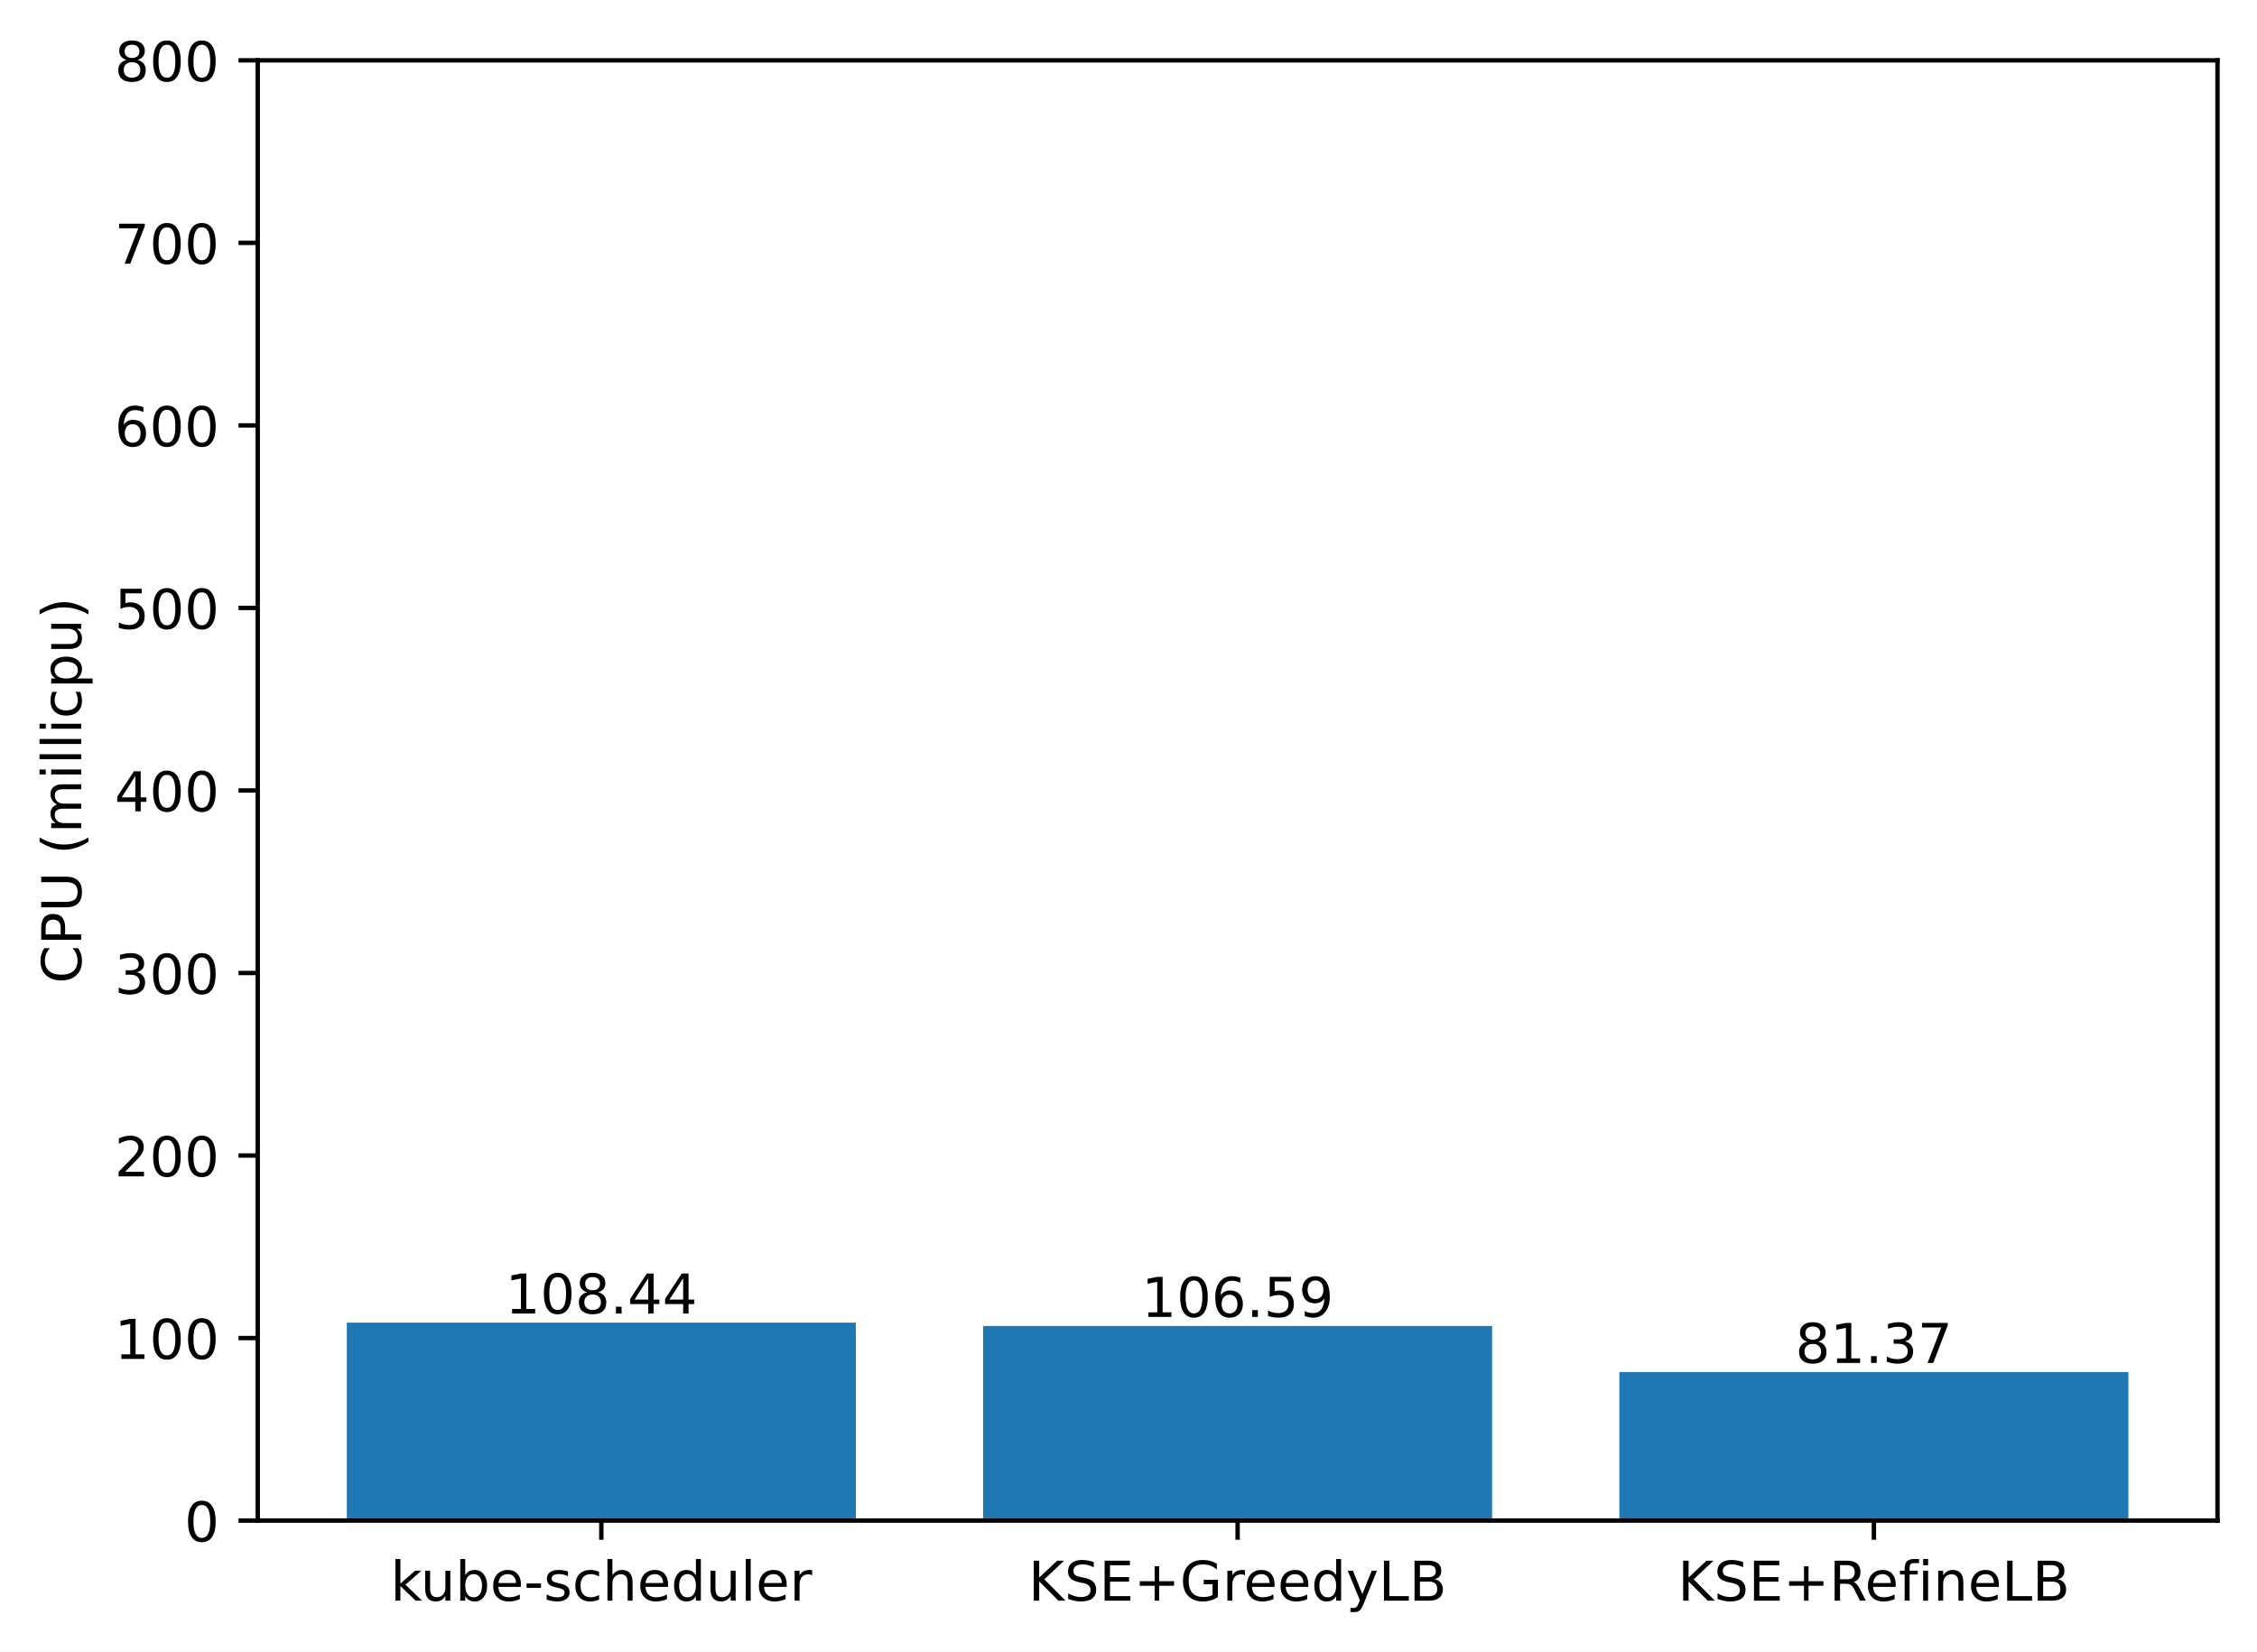
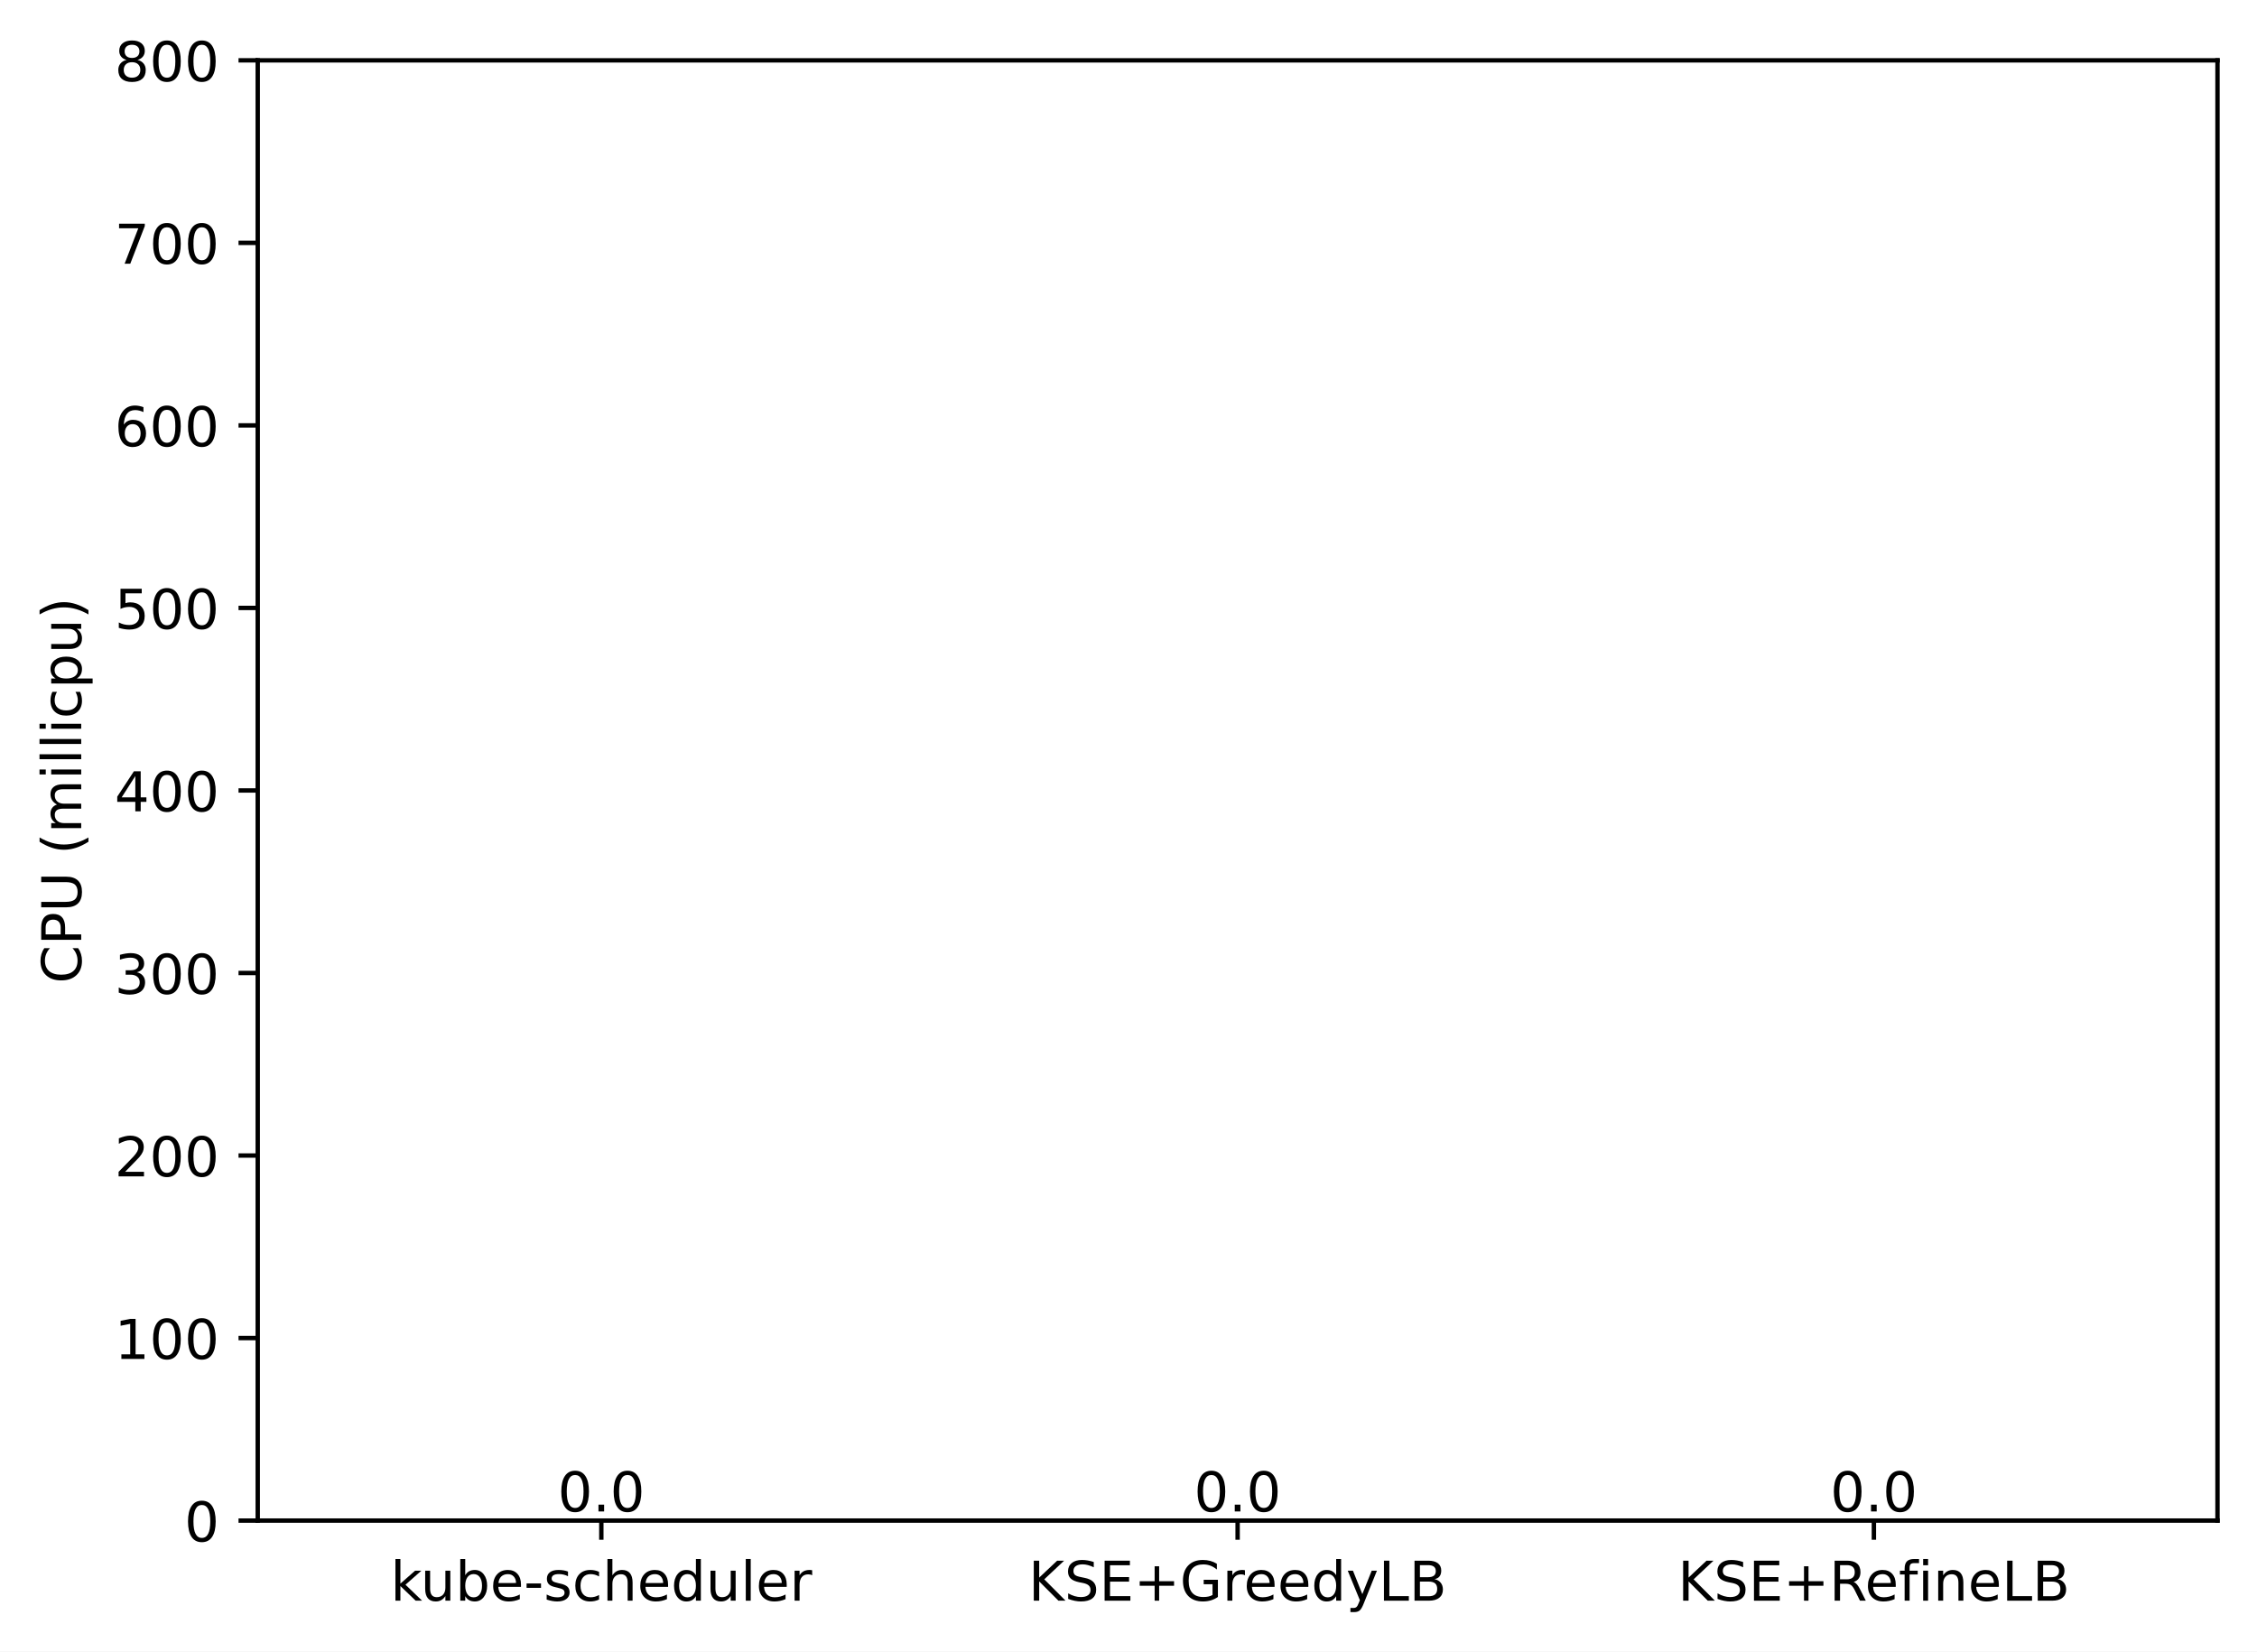
<svg xmlns="http://www.w3.org/2000/svg" xmlns:xlink="http://www.w3.org/1999/xlink" width="411.286pt" height="300.989pt" viewBox="0 0 411.286 300.989" version="1.1">
  <defs>
    <style type="text/css">*{stroke-linejoin: round; stroke-linecap: butt}</style>
  </defs>
  <g id="figure_1">
    <g id="patch_1">
      <path d="M 0 300.989  L 411.286 300.989  L 411.286 0  L 0 0  z " style="fill: #ffffff" />
    </g>
    <g id="axes_1">
      <g id="patch_2">
        <path d="M 46.966 277.111  L 404.086 277.111  L 404.086 10.999  L 46.966 10.999  z " style="fill: #ffffff" />
      </g>
      <g id="patch_3">
-         <path d="M 63.198 277.111  L 155.957 277.111  L 155.957 241.04  L 63.198 241.04  z " clip-path="url(#p13560a66c0)" style="fill: #1f77b4" />
+         <path d="M 63.198 277.111  L 155.957 277.111  L 155.957 277.111  L 63.198 277.111  z " clip-path="url(#paeca5ba891)" style="fill: #1f77b4" />
      </g>
      <g id="patch_4">
-         <path d="M 179.146 277.111  L 271.905 277.111  L 271.905 241.655  L 179.146 241.655  z " clip-path="url(#p13560a66c0)" style="fill: #1f77b4" />
+         <path d="M 179.146 277.111  L 271.905 277.111  L 271.905 277.111  L 179.146 277.111  z " clip-path="url(#paeca5ba891)" style="fill: #1f77b4" />
      </g>
      <g id="patch_5">
-         <path d="M 295.094 277.111  L 387.853 277.111  L 387.853 250.044  L 295.094 250.044  z " clip-path="url(#p13560a66c0)" style="fill: #1f77b4" />
+         <path d="M 295.094 277.111  L 387.853 277.111  L 387.853 277.111  L 295.094 277.111  z " clip-path="url(#paeca5ba891)" style="fill: #1f77b4" />
      </g>
      <g id="matplotlib.axis_1">
        <g id="xtick_1">
          <g id="line2d_1">
            <defs>
-               <path id="m4b3efb2b6d" d="M 0 0  L 0 3.5  " style="stroke: #000000; stroke-width: 0.8" />
+               <path id="me938de009a" d="M 0 0  L 0 3.5  " style="stroke: #000000; stroke-width: 0.8" />
            </defs>
            <g>
-               <use xlink:href="#m4b3efb2b6d" x="109.578" y="277.111" style="stroke: #000000; stroke-width: 0.8" />
+               <use xlink:href="#me938de009a" x="109.578" y="277.111" style="stroke: #000000; stroke-width: 0.8" />
            </g>
          </g>
          <g id="text_1">
            <g transform="translate(71.15179 291.7097)scale(0.1 -0.1)">
              <defs>
                <path id="DejaVuSans-6b" d="M 581 4863  L 1159 4863  L 1159 1991  L 2875 3500  L 3609 3500  L 1753 1863  L 3688 0  L 2938 0  L 1159 1709  L 1159 0  L 581 0  L 581 4863  z " transform="scale(0.015625)" />
                <path id="DejaVuSans-75" d="M 544 1381  L 544 3500  L 1119 3500  L 1119 1403  Q 1119 906 1312 657  Q 1506 409 1894 409  Q 2359 409 2629 706  Q 2900 1003 2900 1516  L 2900 3500  L 3475 3500  L 3475 0  L 2900 0  L 2900 538  Q 2691 219 2414 64  Q 2138 -91 1772 -91  Q 1169 -91 856 284  Q 544 659 544 1381  z M 1991 3584  L 1991 3584  z " transform="scale(0.015625)" />
                <path id="DejaVuSans-62" d="M 3116 1747  Q 3116 2381 2855 2742  Q 2594 3103 2138 3103  Q 1681 3103 1420 2742  Q 1159 2381 1159 1747  Q 1159 1113 1420 752  Q 1681 391 2138 391  Q 2594 391 2855 752  Q 3116 1113 3116 1747  z M 1159 2969  Q 1341 3281 1617 3432  Q 1894 3584 2278 3584  Q 2916 3584 3314 3078  Q 3713 2572 3713 1747  Q 3713 922 3314 415  Q 2916 -91 2278 -91  Q 1894 -91 1617 61  Q 1341 213 1159 525  L 1159 0  L 581 0  L 581 4863  L 1159 4863  L 1159 2969  z " transform="scale(0.015625)" />
                <path id="DejaVuSans-65" d="M 3597 1894  L 3597 1613  L 953 1613  Q 991 1019 1311 708  Q 1631 397 2203 397  Q 2534 397 2845 478  Q 3156 559 3463 722  L 3463 178  Q 3153 47 2828 -22  Q 2503 -91 2169 -91  Q 1331 -91 842 396  Q 353 884 353 1716  Q 353 2575 817 3079  Q 1281 3584 2069 3584  Q 2775 3584 3186 3129  Q 3597 2675 3597 1894  z M 3022 2063  Q 3016 2534 2758 2815  Q 2500 3097 2075 3097  Q 1594 3097 1305 2825  Q 1016 2553 972 2059  L 3022 2063  z " transform="scale(0.015625)" />
                <path id="DejaVuSans-2d" d="M 313 2009  L 1997 2009  L 1997 1497  L 313 1497  L 313 2009  z " transform="scale(0.015625)" />
                <path id="DejaVuSans-73" d="M 2834 3397  L 2834 2853  Q 2591 2978 2328 3040  Q 2066 3103 1784 3103  Q 1356 3103 1142 2972  Q 928 2841 928 2578  Q 928 2378 1081 2264  Q 1234 2150 1697 2047  L 1894 2003  Q 2506 1872 2764 1633  Q 3022 1394 3022 966  Q 3022 478 2636 193  Q 2250 -91 1575 -91  Q 1294 -91 989 -36  Q 684 19 347 128  L 347 722  Q 666 556 975 473  Q 1284 391 1588 391  Q 1994 391 2212 530  Q 2431 669 2431 922  Q 2431 1156 2273 1281  Q 2116 1406 1581 1522  L 1381 1569  Q 847 1681 609 1914  Q 372 2147 372 2553  Q 372 3047 722 3315  Q 1072 3584 1716 3584  Q 2034 3584 2315 3537  Q 2597 3491 2834 3397  z " transform="scale(0.015625)" />
                <path id="DejaVuSans-63" d="M 3122 3366  L 3122 2828  Q 2878 2963 2633 3030  Q 2388 3097 2138 3097  Q 1578 3097 1268 2742  Q 959 2388 959 1747  Q 959 1106 1268 751  Q 1578 397 2138 397  Q 2388 397 2633 464  Q 2878 531 3122 666  L 3122 134  Q 2881 22 2623 -34  Q 2366 -91 2075 -91  Q 1284 -91 818 406  Q 353 903 353 1747  Q 353 2603 823 3093  Q 1294 3584 2113 3584  Q 2378 3584 2631 3529  Q 2884 3475 3122 3366  z " transform="scale(0.015625)" />
                <path id="DejaVuSans-68" d="M 3513 2113  L 3513 0  L 2938 0  L 2938 2094  Q 2938 2591 2744 2837  Q 2550 3084 2163 3084  Q 1697 3084 1428 2787  Q 1159 2491 1159 1978  L 1159 0  L 581 0  L 581 4863  L 1159 4863  L 1159 2956  Q 1366 3272 1645 3428  Q 1925 3584 2291 3584  Q 2894 3584 3203 3211  Q 3513 2838 3513 2113  z " transform="scale(0.015625)" />
                <path id="DejaVuSans-64" d="M 2906 2969  L 2906 4863  L 3481 4863  L 3481 0  L 2906 0  L 2906 525  Q 2725 213 2448 61  Q 2172 -91 1784 -91  Q 1150 -91 751 415  Q 353 922 353 1747  Q 353 2572 751 3078  Q 1150 3584 1784 3584  Q 2172 3584 2448 3432  Q 2725 3281 2906 2969  z M 947 1747  Q 947 1113 1208 752  Q 1469 391 1925 391  Q 2381 391 2643 752  Q 2906 1113 2906 1747  Q 2906 2381 2643 2742  Q 2381 3103 1925 3103  Q 1469 3103 1208 2742  Q 947 2381 947 1747  z " transform="scale(0.015625)" />
                <path id="DejaVuSans-6c" d="M 603 4863  L 1178 4863  L 1178 0  L 603 0  L 603 4863  z " transform="scale(0.015625)" />
                <path id="DejaVuSans-72" d="M 2631 2963  Q 2534 3019 2420 3045  Q 2306 3072 2169 3072  Q 1681 3072 1420 2755  Q 1159 2438 1159 1844  L 1159 0  L 581 0  L 581 3500  L 1159 3500  L 1159 2956  Q 1341 3275 1631 3429  Q 1922 3584 2338 3584  Q 2397 3584 2469 3576  Q 2541 3569 2628 3553  L 2631 2963  z " transform="scale(0.015625)" />
              </defs>
              <use xlink:href="#DejaVuSans-6b" />
              <use xlink:href="#DejaVuSans-75" x="54.785" />
              <use xlink:href="#DejaVuSans-62" x="118.164" />
              <use xlink:href="#DejaVuSans-65" x="181.641" />
              <use xlink:href="#DejaVuSans-2d" x="243.164" />
              <use xlink:href="#DejaVuSans-73" x="279.248" />
              <use xlink:href="#DejaVuSans-63" x="331.348" />
              <use xlink:href="#DejaVuSans-68" x="386.328" />
              <use xlink:href="#DejaVuSans-65" x="449.707" />
              <use xlink:href="#DejaVuSans-64" x="511.23" />
              <use xlink:href="#DejaVuSans-75" x="574.707" />
              <use xlink:href="#DejaVuSans-6c" x="638.086" />
              <use xlink:href="#DejaVuSans-65" x="665.869" />
              <use xlink:href="#DejaVuSans-72" x="727.393" />
            </g>
          </g>
        </g>
        <g id="xtick_2">
          <g id="line2d_2">
            <g>
-               <use xlink:href="#m4b3efb2b6d" x="225.526" y="277.111" style="stroke: #000000; stroke-width: 0.8" />
+               <use xlink:href="#me938de009a" x="225.526" y="277.111" style="stroke: #000000; stroke-width: 0.8" />
            </g>
          </g>
          <g id="text_2">
            <g transform="translate(187.403 291.7097)scale(0.1 -0.1)">
              <defs>
                <path id="DejaVuSans-4b" d="M 628 4666  L 1259 4666  L 1259 2694  L 3353 4666  L 4166 4666  L 1850 2491  L 4331 0  L 3500 0  L 1259 2247  L 1259 0  L 628 0  L 628 4666  z " transform="scale(0.015625)" />
                <path id="DejaVuSans-53" d="M 3425 4513  L 3425 3897  Q 3066 4069 2747 4153  Q 2428 4238 2131 4238  Q 1616 4238 1336 4038  Q 1056 3838 1056 3469  Q 1056 3159 1242 3001  Q 1428 2844 1947 2747  L 2328 2669  Q 3034 2534 3370 2195  Q 3706 1856 3706 1288  Q 3706 609 3251 259  Q 2797 -91 1919 -91  Q 1588 -91 1214 -16  Q 841 59 441 206  L 441 856  Q 825 641 1194 531  Q 1563 422 1919 422  Q 2459 422 2753 634  Q 3047 847 3047 1241  Q 3047 1584 2836 1778  Q 2625 1972 2144 2069  L 1759 2144  Q 1053 2284 737 2584  Q 422 2884 422 3419  Q 422 4038 858 4394  Q 1294 4750 2059 4750  Q 2388 4750 2728 4690  Q 3069 4631 3425 4513  z " transform="scale(0.015625)" />
                <path id="DejaVuSans-45" d="M 628 4666  L 3578 4666  L 3578 4134  L 1259 4134  L 1259 2753  L 3481 2753  L 3481 2222  L 1259 2222  L 1259 531  L 3634 531  L 3634 0  L 628 0  L 628 4666  z " transform="scale(0.015625)" />
                <path id="DejaVuSans-2b" d="M 2944 4013  L 2944 2272  L 4684 2272  L 4684 1741  L 2944 1741  L 2944 0  L 2419 0  L 2419 1741  L 678 1741  L 678 2272  L 2419 2272  L 2419 4013  L 2944 4013  z " transform="scale(0.015625)" />
                <path id="DejaVuSans-47" d="M 3809 666  L 3809 1919  L 2778 1919  L 2778 2438  L 4434 2438  L 4434 434  Q 4069 175 3628 42  Q 3188 -91 2688 -91  Q 1594 -91 976 548  Q 359 1188 359 2328  Q 359 3472 976 4111  Q 1594 4750 2688 4750  Q 3144 4750 3555 4637  Q 3966 4525 4313 4306  L 4313 3634  Q 3963 3931 3569 4081  Q 3175 4231 2741 4231  Q 1884 4231 1454 3753  Q 1025 3275 1025 2328  Q 1025 1384 1454 906  Q 1884 428 2741 428  Q 3075 428 3337 486  Q 3600 544 3809 666  z " transform="scale(0.015625)" />
                <path id="DejaVuSans-79" d="M 2059 -325  Q 1816 -950 1584 -1140  Q 1353 -1331 966 -1331  L 506 -1331  L 506 -850  L 844 -850  Q 1081 -850 1212 -737  Q 1344 -625 1503 -206  L 1606 56  L 191 3500  L 800 3500  L 1894 763  L 2988 3500  L 3597 3500  L 2059 -325  z " transform="scale(0.015625)" />
                <path id="DejaVuSans-4c" d="M 628 4666  L 1259 4666  L 1259 531  L 3531 531  L 3531 0  L 628 0  L 628 4666  z " transform="scale(0.015625)" />
                <path id="DejaVuSans-42" d="M 1259 2228  L 1259 519  L 2272 519  Q 2781 519 3026 730  Q 3272 941 3272 1375  Q 3272 1813 3026 2020  Q 2781 2228 2272 2228  L 1259 2228  z M 1259 4147  L 1259 2741  L 2194 2741  Q 2656 2741 2882 2914  Q 3109 3088 3109 3444  Q 3109 3797 2882 3972  Q 2656 4147 2194 4147  L 1259 4147  z M 628 4666  L 2241 4666  Q 2963 4666 3353 4366  Q 3744 4066 3744 3513  Q 3744 3084 3544 2831  Q 3344 2578 2956 2516  Q 3422 2416 3680 2098  Q 3938 1781 3938 1306  Q 3938 681 3513 340  Q 3088 0 2303 0  L 628 0  L 628 4666  z " transform="scale(0.015625)" />
              </defs>
              <use xlink:href="#DejaVuSans-4b" />
              <use xlink:href="#DejaVuSans-53" x="65.576" />
              <use xlink:href="#DejaVuSans-45" x="129.053" />
              <use xlink:href="#DejaVuSans-2b" x="192.236" />
              <use xlink:href="#DejaVuSans-47" x="276.025" />
              <use xlink:href="#DejaVuSans-72" x="353.516" />
              <use xlink:href="#DejaVuSans-65" x="392.379" />
              <use xlink:href="#DejaVuSans-65" x="453.902" />
              <use xlink:href="#DejaVuSans-64" x="515.426" />
              <use xlink:href="#DejaVuSans-79" x="578.902" />
              <use xlink:href="#DejaVuSans-4c" x="638.082" />
              <use xlink:href="#DejaVuSans-42" x="693.795" />
            </g>
          </g>
        </g>
        <g id="xtick_3">
          <g id="line2d_3">
            <g>
-               <use xlink:href="#m4b3efb2b6d" x="341.474" y="277.111" style="stroke: #000000; stroke-width: 0.8" />
+               <use xlink:href="#me938de009a" x="341.474" y="277.111" style="stroke: #000000; stroke-width: 0.8" />
            </g>
          </g>
          <g id="text_3">
            <g transform="translate(305.7346 291.7097)scale(0.1 -0.1)">
              <defs>
                <path id="DejaVuSans-52" d="M 2841 2188  Q 3044 2119 3236 1894  Q 3428 1669 3622 1275  L 4263 0  L 3584 0  L 2988 1197  Q 2756 1666 2539 1819  Q 2322 1972 1947 1972  L 1259 1972  L 1259 0  L 628 0  L 628 4666  L 2053 4666  Q 2853 4666 3247 4331  Q 3641 3997 3641 3322  Q 3641 2881 3436 2590  Q 3231 2300 2841 2188  z M 1259 4147  L 1259 2491  L 2053 2491  Q 2509 2491 2742 2702  Q 2975 2913 2975 3322  Q 2975 3731 2742 3939  Q 2509 4147 2053 4147  L 1259 4147  z " transform="scale(0.015625)" />
                <path id="DejaVuSans-66" d="M 2375 4863  L 2375 4384  L 1825 4384  Q 1516 4384 1395 4259  Q 1275 4134 1275 3809  L 1275 3500  L 2222 3500  L 2222 3053  L 1275 3053  L 1275 0  L 697 0  L 697 3053  L 147 3053  L 147 3500  L 697 3500  L 697 3744  Q 697 4328 969 4595  Q 1241 4863 1831 4863  L 2375 4863  z " transform="scale(0.015625)" />
                <path id="DejaVuSans-69" d="M 603 3500  L 1178 3500  L 1178 0  L 603 0  L 603 3500  z M 603 4863  L 1178 4863  L 1178 4134  L 603 4134  L 603 4863  z " transform="scale(0.015625)" />
                <path id="DejaVuSans-6e" d="M 3513 2113  L 3513 0  L 2938 0  L 2938 2094  Q 2938 2591 2744 2837  Q 2550 3084 2163 3084  Q 1697 3084 1428 2787  Q 1159 2491 1159 1978  L 1159 0  L 581 0  L 581 3500  L 1159 3500  L 1159 2956  Q 1366 3272 1645 3428  Q 1925 3584 2291 3584  Q 2894 3584 3203 3211  Q 3513 2838 3513 2113  z " transform="scale(0.015625)" />
              </defs>
              <use xlink:href="#DejaVuSans-4b" />
              <use xlink:href="#DejaVuSans-53" x="65.576" />
              <use xlink:href="#DejaVuSans-45" x="129.053" />
              <use xlink:href="#DejaVuSans-2b" x="192.236" />
              <use xlink:href="#DejaVuSans-52" x="276.025" />
              <use xlink:href="#DejaVuSans-65" x="341.008" />
              <use xlink:href="#DejaVuSans-66" x="402.531" />
              <use xlink:href="#DejaVuSans-69" x="437.736" />
              <use xlink:href="#DejaVuSans-6e" x="465.52" />
              <use xlink:href="#DejaVuSans-65" x="528.898" />
              <use xlink:href="#DejaVuSans-4c" x="590.422" />
              <use xlink:href="#DejaVuSans-42" x="646.135" />
            </g>
          </g>
        </g>
      </g>
      <g id="matplotlib.axis_2">
        <g id="ytick_1">
          <g id="line2d_4">
            <defs>
-               <path id="m7beae9db23" d="M 0 0  L -3.5 0  " style="stroke: #000000; stroke-width: 0.8" />
+               <path id="mdd0ddd2690" d="M 0 0  L -3.5 0  " style="stroke: #000000; stroke-width: 0.8" />
            </defs>
            <g>
-               <use xlink:href="#m7beae9db23" x="46.966" y="277.111" style="stroke: #000000; stroke-width: 0.8" />
+               <use xlink:href="#mdd0ddd2690" x="46.966" y="277.111" style="stroke: #000000; stroke-width: 0.8" />
            </g>
          </g>
          <g id="text_4">
            <g transform="translate(33.60312 280.9104)scale(0.1 -0.1)">
              <defs>
                <path id="DejaVuSans-30" d="M 2034 4250  Q 1547 4250 1301 3770  Q 1056 3291 1056 2328  Q 1056 1369 1301 889  Q 1547 409 2034 409  Q 2525 409 2770 889  Q 3016 1369 3016 2328  Q 3016 3291 2770 3770  Q 2525 4250 2034 4250  z M 2034 4750  Q 2819 4750 3233 4129  Q 3647 3509 3647 2328  Q 3647 1150 3233 529  Q 2819 -91 2034 -91  Q 1250 -91 836 529  Q 422 1150 422 2328  Q 422 3509 836 4129  Q 1250 4750 2034 4750  z " transform="scale(0.015625)" />
              </defs>
              <use xlink:href="#DejaVuSans-30" />
            </g>
          </g>
        </g>
        <g id="ytick_2">
          <g id="line2d_5">
            <g>
-               <use xlink:href="#m7beae9db23" x="46.966" y="243.847" style="stroke: #000000; stroke-width: 0.8" />
+               <use xlink:href="#mdd0ddd2690" x="46.966" y="243.847" style="stroke: #000000; stroke-width: 0.8" />
            </g>
          </g>
          <g id="text_5">
            <g transform="translate(20.87813 247.6464)scale(0.1 -0.1)">
              <defs>
                <path id="DejaVuSans-31" d="M 794 531  L 1825 531  L 1825 4091  L 703 3866  L 703 4441  L 1819 4666  L 2450 4666  L 2450 531  L 3481 531  L 3481 0  L 794 0  L 794 531  z " transform="scale(0.015625)" />
              </defs>
              <use xlink:href="#DejaVuSans-31" />
              <use xlink:href="#DejaVuSans-30" x="63.623" />
              <use xlink:href="#DejaVuSans-30" x="127.246" />
            </g>
          </g>
        </g>
        <g id="ytick_3">
          <g id="line2d_6">
            <g>
-               <use xlink:href="#m7beae9db23" x="46.966" y="210.583" style="stroke: #000000; stroke-width: 0.8" />
+               <use xlink:href="#mdd0ddd2690" x="46.966" y="210.583" style="stroke: #000000; stroke-width: 0.8" />
            </g>
          </g>
          <g id="text_6">
            <g transform="translate(20.87813 214.3824)scale(0.1 -0.1)">
              <defs>
                <path id="DejaVuSans-32" d="M 1228 531  L 3431 531  L 3431 0  L 469 0  L 469 531  Q 828 903 1448 1529  Q 2069 2156 2228 2338  Q 2531 2678 2651 2914  Q 2772 3150 2772 3378  Q 2772 3750 2511 3984  Q 2250 4219 1831 4219  Q 1534 4219 1204 4116  Q 875 4013 500 3803  L 500 4441  Q 881 4594 1212 4672  Q 1544 4750 1819 4750  Q 2544 4750 2975 4387  Q 3406 4025 3406 3419  Q 3406 3131 3298 2873  Q 3191 2616 2906 2266  Q 2828 2175 2409 1742  Q 1991 1309 1228 531  z " transform="scale(0.015625)" />
              </defs>
              <use xlink:href="#DejaVuSans-32" />
              <use xlink:href="#DejaVuSans-30" x="63.623" />
              <use xlink:href="#DejaVuSans-30" x="127.246" />
            </g>
          </g>
        </g>
        <g id="ytick_4">
          <g id="line2d_7">
            <g>
-               <use xlink:href="#m7beae9db23" x="46.966" y="177.319" style="stroke: #000000; stroke-width: 0.8" />
+               <use xlink:href="#mdd0ddd2690" x="46.966" y="177.319" style="stroke: #000000; stroke-width: 0.8" />
            </g>
          </g>
          <g id="text_7">
            <g transform="translate(20.87813 181.1184)scale(0.1 -0.1)">
              <defs>
                <path id="DejaVuSans-33" d="M 2597 2516  Q 3050 2419 3304 2112  Q 3559 1806 3559 1356  Q 3559 666 3084 287  Q 2609 -91 1734 -91  Q 1441 -91 1130 -33  Q 819 25 488 141  L 488 750  Q 750 597 1062 519  Q 1375 441 1716 441  Q 2309 441 2620 675  Q 2931 909 2931 1356  Q 2931 1769 2642 2001  Q 2353 2234 1838 2234  L 1294 2234  L 1294 2753  L 1863 2753  Q 2328 2753 2575 2939  Q 2822 3125 2822 3475  Q 2822 3834 2567 4026  Q 2313 4219 1838 4219  Q 1578 4219 1281 4162  Q 984 4106 628 3988  L 628 4550  Q 988 4650 1302 4700  Q 1616 4750 1894 4750  Q 2613 4750 3031 4423  Q 3450 4097 3450 3541  Q 3450 3153 3228 2886  Q 3006 2619 2597 2516  z " transform="scale(0.015625)" />
              </defs>
              <use xlink:href="#DejaVuSans-33" />
              <use xlink:href="#DejaVuSans-30" x="63.623" />
              <use xlink:href="#DejaVuSans-30" x="127.246" />
            </g>
          </g>
        </g>
        <g id="ytick_5">
          <g id="line2d_8">
            <g>
-               <use xlink:href="#m7beae9db23" x="46.966" y="144.055" style="stroke: #000000; stroke-width: 0.8" />
+               <use xlink:href="#mdd0ddd2690" x="46.966" y="144.055" style="stroke: #000000; stroke-width: 0.8" />
            </g>
          </g>
          <g id="text_8">
            <g transform="translate(20.87813 147.8544)scale(0.1 -0.1)">
              <defs>
                <path id="DejaVuSans-34" d="M 2419 4116  L 825 1625  L 2419 1625  L 2419 4116  z M 2253 4666  L 3047 4666  L 3047 1625  L 3713 1625  L 3713 1100  L 3047 1100  L 3047 0  L 2419 0  L 2419 1100  L 313 1100  L 313 1709  L 2253 4666  z " transform="scale(0.015625)" />
              </defs>
              <use xlink:href="#DejaVuSans-34" />
              <use xlink:href="#DejaVuSans-30" x="63.623" />
              <use xlink:href="#DejaVuSans-30" x="127.246" />
            </g>
          </g>
        </g>
        <g id="ytick_6">
          <g id="line2d_9">
            <g>
-               <use xlink:href="#m7beae9db23" x="46.966" y="110.791" style="stroke: #000000; stroke-width: 0.8" />
+               <use xlink:href="#mdd0ddd2690" x="46.966" y="110.791" style="stroke: #000000; stroke-width: 0.8" />
            </g>
          </g>
          <g id="text_9">
            <g transform="translate(20.87813 114.5904)scale(0.1 -0.1)">
              <defs>
                <path id="DejaVuSans-35" d="M 691 4666  L 3169 4666  L 3169 4134  L 1269 4134  L 1269 2991  Q 1406 3038 1543 3061  Q 1681 3084 1819 3084  Q 2600 3084 3056 2656  Q 3513 2228 3513 1497  Q 3513 744 3044 326  Q 2575 -91 1722 -91  Q 1428 -91 1123 -41  Q 819 9 494 109  L 494 744  Q 775 591 1075 516  Q 1375 441 1709 441  Q 2250 441 2565 725  Q 2881 1009 2881 1497  Q 2881 1984 2565 2268  Q 2250 2553 1709 2553  Q 1456 2553 1204 2497  Q 953 2441 691 2322  L 691 4666  z " transform="scale(0.015625)" />
              </defs>
              <use xlink:href="#DejaVuSans-35" />
              <use xlink:href="#DejaVuSans-30" x="63.623" />
              <use xlink:href="#DejaVuSans-30" x="127.246" />
            </g>
          </g>
        </g>
        <g id="ytick_7">
          <g id="line2d_10">
            <g>
-               <use xlink:href="#m7beae9db23" x="46.966" y="77.527" style="stroke: #000000; stroke-width: 0.8" />
+               <use xlink:href="#mdd0ddd2690" x="46.966" y="77.527" style="stroke: #000000; stroke-width: 0.8" />
            </g>
          </g>
          <g id="text_10">
            <g transform="translate(20.87813 81.32644)scale(0.1 -0.1)">
              <defs>
                <path id="DejaVuSans-36" d="M 2113 2584  Q 1688 2584 1439 2293  Q 1191 2003 1191 1497  Q 1191 994 1439 701  Q 1688 409 2113 409  Q 2538 409 2786 701  Q 3034 994 3034 1497  Q 3034 2003 2786 2293  Q 2538 2584 2113 2584  z M 3366 4563  L 3366 3988  Q 3128 4100 2886 4159  Q 2644 4219 2406 4219  Q 1781 4219 1451 3797  Q 1122 3375 1075 2522  Q 1259 2794 1537 2939  Q 1816 3084 2150 3084  Q 2853 3084 3261 2657  Q 3669 2231 3669 1497  Q 3669 778 3244 343  Q 2819 -91 2113 -91  Q 1303 -91 875 529  Q 447 1150 447 2328  Q 447 3434 972 4092  Q 1497 4750 2381 4750  Q 2619 4750 2861 4703  Q 3103 4656 3366 4563  z " transform="scale(0.015625)" />
              </defs>
              <use xlink:href="#DejaVuSans-36" />
              <use xlink:href="#DejaVuSans-30" x="63.623" />
              <use xlink:href="#DejaVuSans-30" x="127.246" />
            </g>
          </g>
        </g>
        <g id="ytick_8">
          <g id="line2d_11">
            <g>
-               <use xlink:href="#m7beae9db23" x="46.966" y="44.263" style="stroke: #000000; stroke-width: 0.8" />
+               <use xlink:href="#mdd0ddd2690" x="46.966" y="44.263" style="stroke: #000000; stroke-width: 0.8" />
            </g>
          </g>
          <g id="text_11">
            <g transform="translate(20.87813 48.06244)scale(0.1 -0.1)">
              <defs>
                <path id="DejaVuSans-37" d="M 525 4666  L 3525 4666  L 3525 4397  L 1831 0  L 1172 0  L 2766 4134  L 525 4134  L 525 4666  z " transform="scale(0.015625)" />
              </defs>
              <use xlink:href="#DejaVuSans-37" />
              <use xlink:href="#DejaVuSans-30" x="63.623" />
              <use xlink:href="#DejaVuSans-30" x="127.246" />
            </g>
          </g>
        </g>
        <g id="ytick_9">
          <g id="line2d_12">
            <g>
-               <use xlink:href="#m7beae9db23" x="46.966" y="10.999" style="stroke: #000000; stroke-width: 0.8" />
+               <use xlink:href="#mdd0ddd2690" x="46.966" y="10.999" style="stroke: #000000; stroke-width: 0.8" />
            </g>
          </g>
          <g id="text_12">
            <g transform="translate(20.87813 14.79844)scale(0.1 -0.1)">
              <defs>
                <path id="DejaVuSans-38" d="M 2034 2216  Q 1584 2216 1326 1975  Q 1069 1734 1069 1313  Q 1069 891 1326 650  Q 1584 409 2034 409  Q 2484 409 2743 651  Q 3003 894 3003 1313  Q 3003 1734 2745 1975  Q 2488 2216 2034 2216  z M 1403 2484  Q 997 2584 770 2862  Q 544 3141 544 3541  Q 544 4100 942 4425  Q 1341 4750 2034 4750  Q 2731 4750 3128 4425  Q 3525 4100 3525 3541  Q 3525 3141 3298 2862  Q 3072 2584 2669 2484  Q 3125 2378 3379 2068  Q 3634 1759 3634 1313  Q 3634 634 3220 271  Q 2806 -91 2034 -91  Q 1263 -91 848 271  Q 434 634 434 1313  Q 434 1759 690 2068  Q 947 2378 1403 2484  z M 1172 3481  Q 1172 3119 1398 2916  Q 1625 2713 2034 2713  Q 2441 2713 2670 2916  Q 2900 3119 2900 3481  Q 2900 3844 2670 4047  Q 2441 4250 2034 4250  Q 1625 4250 1398 4047  Q 1172 3844 1172 3481  z " transform="scale(0.015625)" />
              </defs>
              <use xlink:href="#DejaVuSans-38" />
              <use xlink:href="#DejaVuSans-30" x="63.623" />
              <use xlink:href="#DejaVuSans-30" x="127.246" />
            </g>
          </g>
        </g>
        <g id="text_13">
          <g transform="translate(14.79844 179.2302)rotate(-90)scale(0.1 -0.1)">
            <defs>
              <path id="DejaVuSans-43" d="M 4122 4306  L 4122 3641  Q 3803 3938 3442 4084  Q 3081 4231 2675 4231  Q 1875 4231 1450 3742  Q 1025 3253 1025 2328  Q 1025 1406 1450 917  Q 1875 428 2675 428  Q 3081 428 3442 575  Q 3803 722 4122 1019  L 4122 359  Q 3791 134 3420 21  Q 3050 -91 2638 -91  Q 1578 -91 968 557  Q 359 1206 359 2328  Q 359 3453 968 4101  Q 1578 4750 2638 4750  Q 3056 4750 3426 4639  Q 3797 4528 4122 4306  z " transform="scale(0.015625)" />
              <path id="DejaVuSans-50" d="M 1259 4147  L 1259 2394  L 2053 2394  Q 2494 2394 2734 2622  Q 2975 2850 2975 3272  Q 2975 3691 2734 3919  Q 2494 4147 2053 4147  L 1259 4147  z M 628 4666  L 2053 4666  Q 2838 4666 3239 4311  Q 3641 3956 3641 3272  Q 3641 2581 3239 2228  Q 2838 1875 2053 1875  L 1259 1875  L 1259 0  L 628 0  L 628 4666  z " transform="scale(0.015625)" />
              <path id="DejaVuSans-55" d="M 556 4666  L 1191 4666  L 1191 1831  Q 1191 1081 1462 751  Q 1734 422 2344 422  Q 2950 422 3222 751  Q 3494 1081 3494 1831  L 3494 4666  L 4128 4666  L 4128 1753  Q 4128 841 3676 375  Q 3225 -91 2344 -91  Q 1459 -91 1007 375  Q 556 841 556 1753  L 556 4666  z " transform="scale(0.015625)" />
              <path id="DejaVuSans-20" transform="scale(0.015625)" />
              <path id="DejaVuSans-28" d="M 1984 4856  Q 1566 4138 1362 3434  Q 1159 2731 1159 2009  Q 1159 1288 1364 580  Q 1569 -128 1984 -844  L 1484 -844  Q 1016 -109 783 600  Q 550 1309 550 2009  Q 550 2706 781 3412  Q 1013 4119 1484 4856  L 1984 4856  z " transform="scale(0.015625)" />
              <path id="DejaVuSans-6d" d="M 3328 2828  Q 3544 3216 3844 3400  Q 4144 3584 4550 3584  Q 5097 3584 5394 3201  Q 5691 2819 5691 2113  L 5691 0  L 5113 0  L 5113 2094  Q 5113 2597 4934 2840  Q 4756 3084 4391 3084  Q 3944 3084 3684 2787  Q 3425 2491 3425 1978  L 3425 0  L 2847 0  L 2847 2094  Q 2847 2600 2669 2842  Q 2491 3084 2119 3084  Q 1678 3084 1418 2786  Q 1159 2488 1159 1978  L 1159 0  L 581 0  L 581 3500  L 1159 3500  L 1159 2956  Q 1356 3278 1631 3431  Q 1906 3584 2284 3584  Q 2666 3584 2933 3390  Q 3200 3197 3328 2828  z " transform="scale(0.015625)" />
              <path id="DejaVuSans-70" d="M 1159 525  L 1159 -1331  L 581 -1331  L 581 3500  L 1159 3500  L 1159 2969  Q 1341 3281 1617 3432  Q 1894 3584 2278 3584  Q 2916 3584 3314 3078  Q 3713 2572 3713 1747  Q 3713 922 3314 415  Q 2916 -91 2278 -91  Q 1894 -91 1617 61  Q 1341 213 1159 525  z M 3116 1747  Q 3116 2381 2855 2742  Q 2594 3103 2138 3103  Q 1681 3103 1420 2742  Q 1159 2381 1159 1747  Q 1159 1113 1420 752  Q 1681 391 2138 391  Q 2594 391 2855 752  Q 3116 1113 3116 1747  z " transform="scale(0.015625)" />
              <path id="DejaVuSans-29" d="M 513 4856  L 1013 4856  Q 1481 4119 1714 3412  Q 1947 2706 1947 2009  Q 1947 1309 1714 600  Q 1481 -109 1013 -844  L 513 -844  Q 928 -128 1133 580  Q 1338 1288 1338 2009  Q 1338 2731 1133 3434  Q 928 4138 513 4856  z " transform="scale(0.015625)" />
            </defs>
            <use xlink:href="#DejaVuSans-43" />
            <use xlink:href="#DejaVuSans-50" x="69.824" />
            <use xlink:href="#DejaVuSans-55" x="130.127" />
            <use xlink:href="#DejaVuSans-20" x="203.32" />
            <use xlink:href="#DejaVuSans-28" x="235.107" />
            <use xlink:href="#DejaVuSans-6d" x="274.121" />
            <use xlink:href="#DejaVuSans-69" x="371.533" />
            <use xlink:href="#DejaVuSans-6c" x="399.316" />
            <use xlink:href="#DejaVuSans-6c" x="427.1" />
            <use xlink:href="#DejaVuSans-69" x="454.883" />
            <use xlink:href="#DejaVuSans-63" x="482.666" />
            <use xlink:href="#DejaVuSans-70" x="537.646" />
            <use xlink:href="#DejaVuSans-75" x="601.123" />
            <use xlink:href="#DejaVuSans-29" x="664.502" />
          </g>
        </g>
      </g>
      <g id="patch_6">
        <path d="M 46.966 277.111  L 46.966 10.999  " style="fill: none; stroke: #000000; stroke-width: 0.8; stroke-linejoin: miter; stroke-linecap: square" />
      </g>
      <g id="patch_7">
        <path d="M 404.086 277.111  L 404.086 10.999  " style="fill: none; stroke: #000000; stroke-width: 0.8; stroke-linejoin: miter; stroke-linecap: square" />
      </g>
      <g id="patch_8">
        <path d="M 46.966 277.111  L 404.086 277.111  " style="fill: none; stroke: #000000; stroke-width: 0.8; stroke-linejoin: miter; stroke-linecap: square" />
      </g>
      <g id="patch_9">
        <path d="M 46.966 10.999  L 404.086 10.999  " style="fill: none; stroke: #000000; stroke-width: 0.8; stroke-linejoin: miter; stroke-linecap: square" />
      </g>
      <g id="text_14">
-         <g transform="translate(92.08226 239.3765)scale(0.1 -0.1)">
+         <g transform="translate(101.626 275.448)scale(0.1 -0.1)">
          <defs>
            <path id="DejaVuSans-2e" d="M 684 794  L 1344 794  L 1344 0  L 684 0  L 684 794  z " transform="scale(0.015625)" />
          </defs>
-           <use xlink:href="#DejaVuSans-31" />
-           <use xlink:href="#DejaVuSans-30" x="63.623" />
-           <use xlink:href="#DejaVuSans-38" x="127.246" />
-           <use xlink:href="#DejaVuSans-2e" x="190.869" />
-           <use xlink:href="#DejaVuSans-34" x="222.656" />
-           <use xlink:href="#DejaVuSans-34" x="286.279" />
+           <use xlink:href="#DejaVuSans-30" />
+           <use xlink:href="#DejaVuSans-2e" x="63.623" />
+           <use xlink:href="#DejaVuSans-30" x="95.41" />
        </g>
      </g>
      <g id="text_15">
-         <g transform="translate(208.0303 239.9919)scale(0.1 -0.1)">
-           <defs>
-             <path id="DejaVuSans-39" d="M 703 97  L 703 672  Q 941 559 1184 500  Q 1428 441 1663 441  Q 2288 441 2617 861  Q 2947 1281 2994 2138  Q 2813 1869 2534 1725  Q 2256 1581 1919 1581  Q 1219 1581 811 2004  Q 403 2428 403 3163  Q 403 3881 828 4315  Q 1253 4750 1959 4750  Q 2769 4750 3195 4129  Q 3622 3509 3622 2328  Q 3622 1225 3098 567  Q 2575 -91 1691 -91  Q 1453 -91 1209 -44  Q 966 3 703 97  z M 1959 2075  Q 2384 2075 2632 2365  Q 2881 2656 2881 3163  Q 2881 3666 2632 3958  Q 2384 4250 1959 4250  Q 1534 4250 1286 3958  Q 1038 3666 1038 3163  Q 1038 2656 1286 2365  Q 1534 2075 1959 2075  z " transform="scale(0.015625)" />
-           </defs>
-           <use xlink:href="#DejaVuSans-31" />
-           <use xlink:href="#DejaVuSans-30" x="63.623" />
-           <use xlink:href="#DejaVuSans-36" x="127.246" />
-           <use xlink:href="#DejaVuSans-2e" x="190.869" />
-           <use xlink:href="#DejaVuSans-35" x="222.656" />
-           <use xlink:href="#DejaVuSans-39" x="286.279" />
+         <g transform="translate(217.5741 275.448)scale(0.1 -0.1)">
+           <use xlink:href="#DejaVuSans-30" />
+           <use xlink:href="#DejaVuSans-2e" x="63.623" />
+           <use xlink:href="#DejaVuSans-30" x="95.41" />
        </g>
      </g>
      <g id="text_16">
-         <g transform="translate(327.1596 248.3811)scale(0.1 -0.1)">
-           <use xlink:href="#DejaVuSans-38" />
-           <use xlink:href="#DejaVuSans-31" x="63.623" />
-           <use xlink:href="#DejaVuSans-2e" x="127.246" />
-           <use xlink:href="#DejaVuSans-33" x="159.033" />
-           <use xlink:href="#DejaVuSans-37" x="222.656" />
+         <g transform="translate(333.5221 275.448)scale(0.1 -0.1)">
+           <use xlink:href="#DejaVuSans-30" />
+           <use xlink:href="#DejaVuSans-2e" x="63.623" />
+           <use xlink:href="#DejaVuSans-30" x="95.41" />
        </g>
      </g>
    </g>
  </g>
  <defs>
-     <clipPath id="p13560a66c0">
+     <clipPath id="paeca5ba891">
      <rect x="46.966" y="10.999" width="357.12" height="266.112" />
    </clipPath>
  </defs>
</svg>
